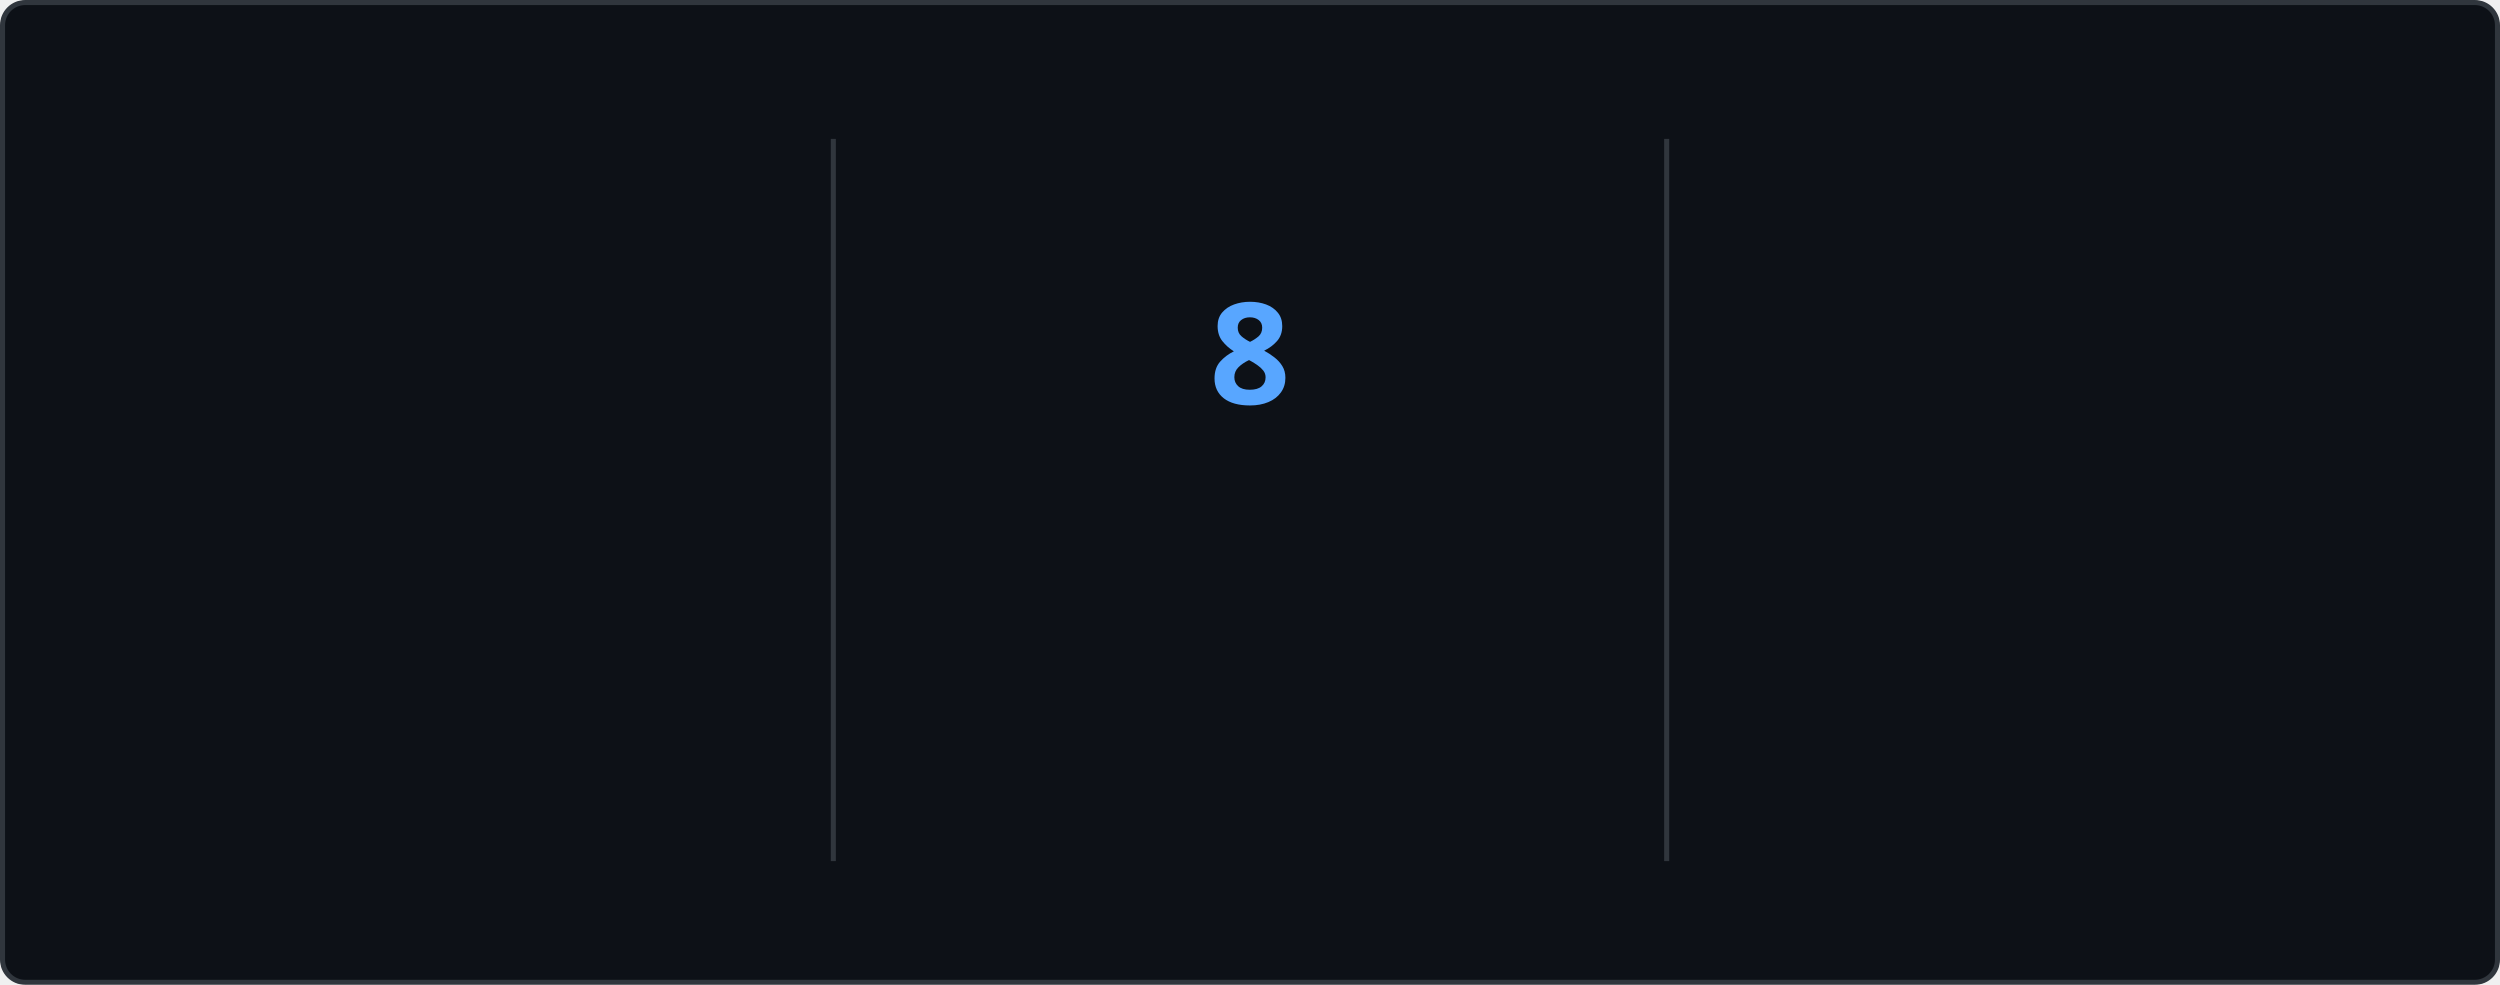
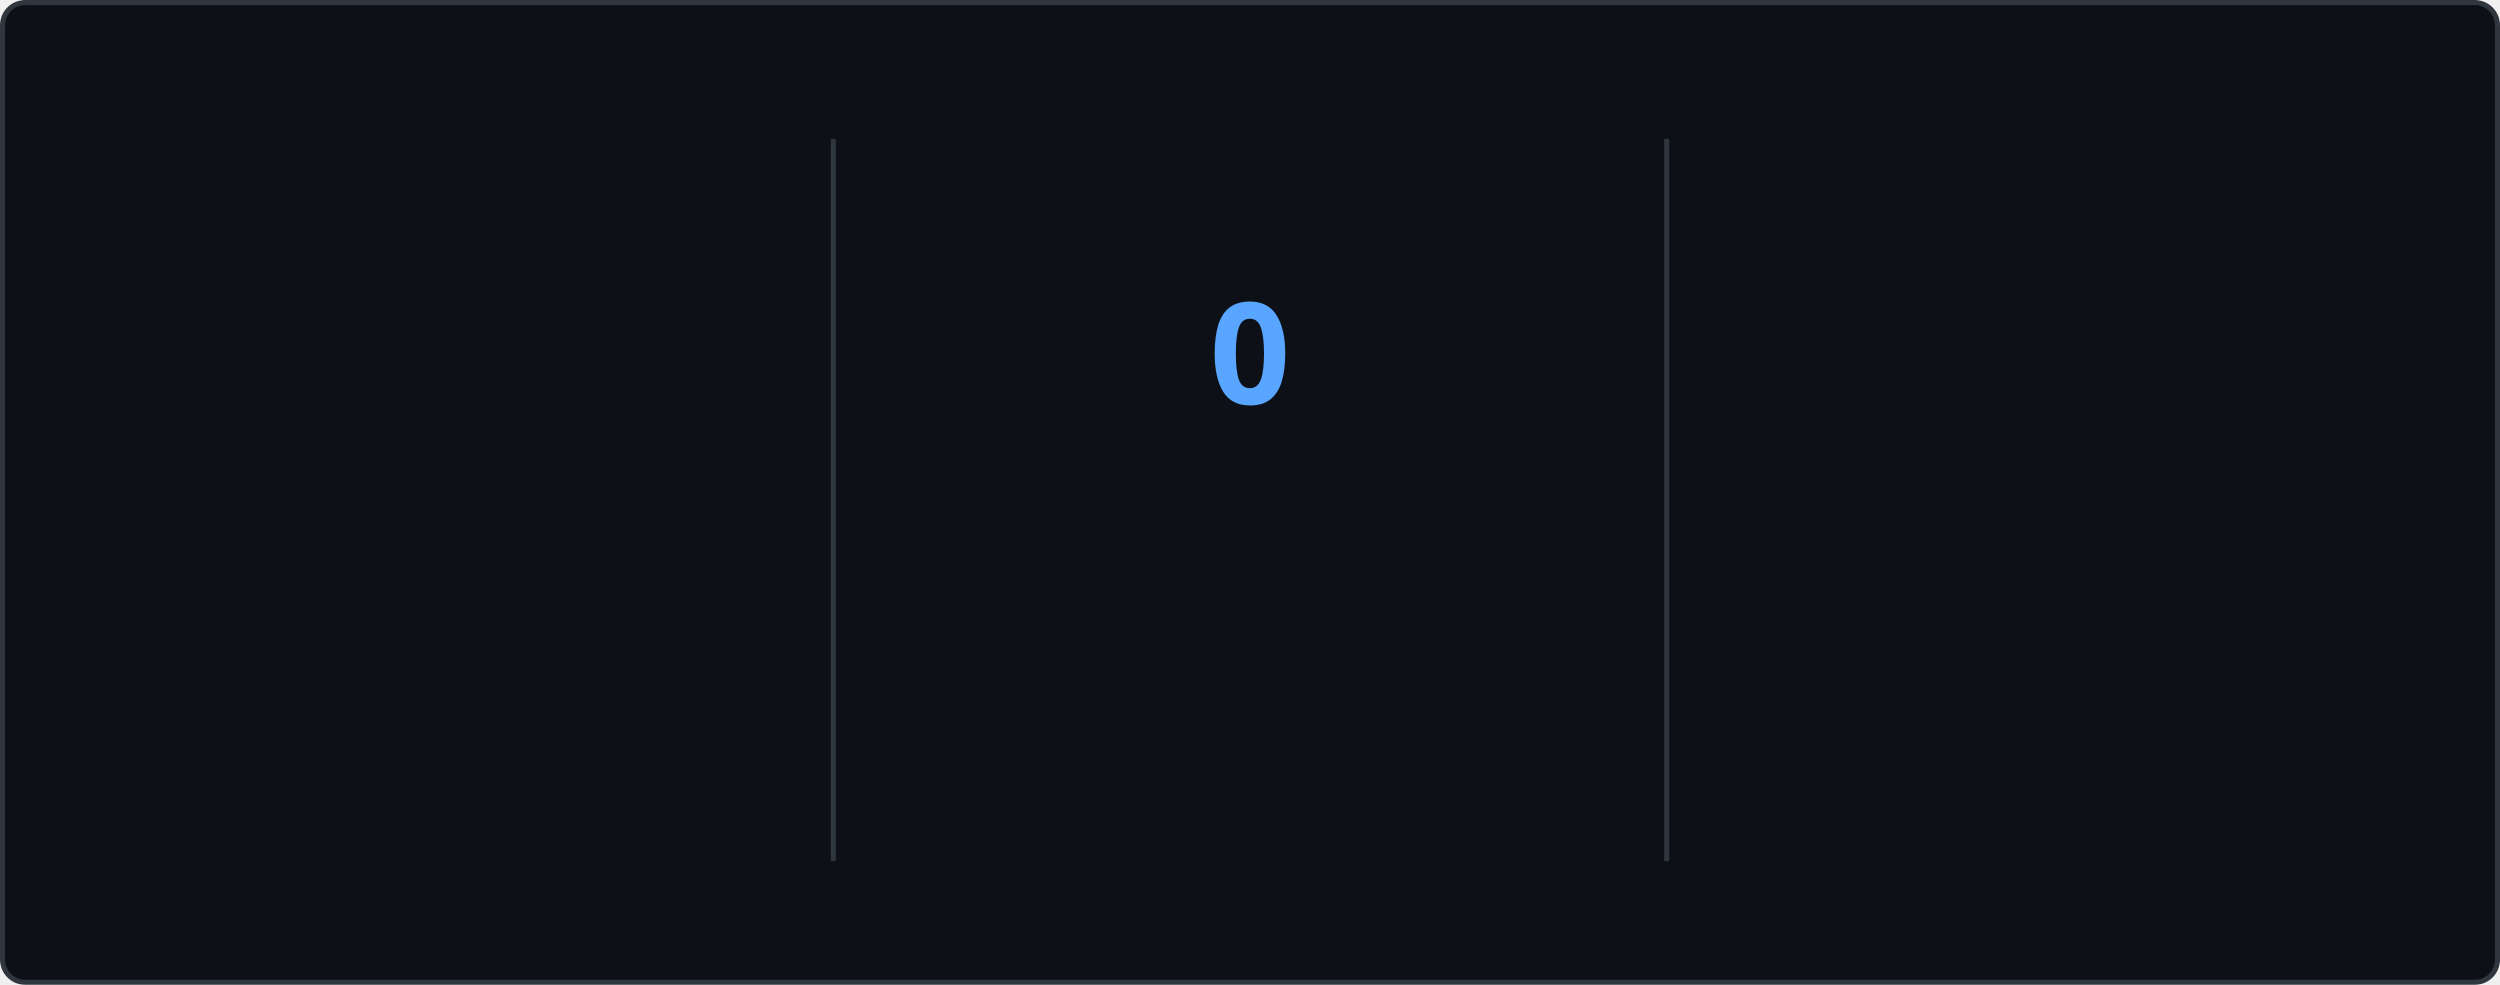
<svg xmlns="http://www.w3.org/2000/svg" style="isolation: isolate" viewBox="0 0 495 195" width="495px" height="195px" direction="ltr">
  <style>
    @keyframes currstreak {
      0% { font-size: 3px; opacity: 0.2; }
      80% { font-size: 34px; opacity: 1; }
      100% { font-size: 28px; opacity: 1; }
    }
    @keyframes fadein {
      0% { opacity: 0; }
      100% { opacity: 1; }
    }
    .big-number {
      font-family: "Segoe UI", Ubuntu, sans-serif;
      font-weight: 700;
      font-size: 28px;
      fill: #e6edf3;
    }
    .label {
      font-family: "Segoe UI", Ubuntu, sans-serif;
      font-weight: 400;
      font-size: 14px;
      fill: #e6edf3;
    }
    .range-text {
      font-family: "Segoe UI", Ubuntu, sans-serif;
      font-weight: 400;
      font-size: 12px;
      fill: #8b949e;
    }
    .current-streak-num {
      font-family: "Segoe UI", Ubuntu, sans-serif;
      font-weight: 700;
      font-size: 28px;
      fill: #58a6ff;
    }</style>
  <defs>
    <clipPath id="outer_rectangle">
      <rect width="495" height="195" rx="4.5" />
    </clipPath>
    <mask id="mask_out_ring_behind_fire">
      <rect width="495" height="195" fill="white" />
      <ellipse id="mask-ellipse" cx="247.5" cy="32" rx="13" ry="18" fill="black" />
    </mask>
  </defs>
  <g clip-path="url(#outer_rectangle)">
    <g style="isolation: isolate">
      <rect fill="#0d1117" rx="4.5" x="0.5" y="0.5" width="494" height="194" stroke="#30363d" />
    </g>
    <g style="isolation: isolate">
      <line x1="165" y1="28" x2="165" y2="170" vector-effect="non-scaling-stroke" stroke-width="1" stroke="#30363d" stroke-linejoin="miter" stroke-linecap="square" stroke-miterlimit="3" />
      <line x1="330" y1="28" x2="330" y2="170" vector-effect="non-scaling-stroke" stroke-width="1" stroke="#30363d" stroke-linejoin="miter" stroke-linecap="square" stroke-miterlimit="3" />
    </g>
    <g style="isolation: isolate">
      <g transform="translate(82.5, 48)">
        <text x="0" y="32" stroke-width="0" text-anchor="middle" class="big-number" style="opacity: 0; animation: fadein 0.5s linear forwards 0.6s">
            3.0K
          </text>
      </g>
      <g transform="translate(82.5, 84)">
        <text x="0" y="32" stroke-width="0" text-anchor="middle" class="label" style="opacity: 0; animation: fadein 0.5s linear forwards 0.7s">
            Total Contributions
          </text>
      </g>
      <g transform="translate(82.5, 114)">
        <text x="0" y="32" stroke-width="0" text-anchor="middle" class="range-text" style="opacity: 0; animation: fadein 0.5s linear forwards 0.8s">
            Jul 13 - Present
          </text>
      </g>
    </g>
    <g style="isolation: isolate">
      <g mask="url(#mask_out_ring_behind_fire)">
        <circle cx="247.5" cy="71" r="40" fill="none" stroke="#e6edf3" stroke-width="5" style="opacity: 0; animation: fadein 0.5s linear forwards 0.4s" />
      </g>
      <g transform="translate(247.5, 19.5)" stroke-opacity="0" style="opacity: 0; animation: fadein 0.5s linear forwards 0.6s">
        <path d="M -12 -0.5 L 15 -0.5 L 15 23.5 L -12 23.5 L -12 -0.5 Z" fill="none" />
        <path d="M 1.5 0.67 C 1.5 0.67 2.24 3.32 2.24 5.47 C 2.24 7.53 0.89 9.2 -1.17 9.2 C -3.23 9.2 -4.79 7.53 -4.79 5.47 L -4.76 5.11 C -6.78 7.51 -8 10.62 -8 13.99 C -8 18.41 -4.42 22 0 22 C 4.42 22 8 18.41 8 13.99 C 8 8.6 5.41 3.79 1.5 0.67 Z M -0.29 19 C -2.07 19 -3.51 17.6 -3.51 15.86 C -3.51 14.24 -2.46 13.1 -0.7 12.74 C 1.07 12.38 2.9 11.53 3.92 10.16 C 4.31 11.45 4.51 12.81 4.51 14.2 C 4.51 16.85 2.36 19 -0.29 19 Z" fill="#e6edf3" stroke-opacity="0" />
      </g>
      <g transform="translate(247.5, 48)">
        <text x="0" y="32" stroke-width="0" text-anchor="middle" class="current-streak-num" style="animation: currstreak 0.6s linear forwards">
-             8
+             0
          </text>
      </g>
      <g transform="translate(247.5, 108)">
        <text x="0" y="32" stroke-width="0" text-anchor="middle" class="label" style="opacity: 0; animation: fadein 0.5s linear forwards 0.9s">
            Current Streak
          </text>
      </g>
      <g transform="translate(247.5, 145)">
        <text x="0" y="21" stroke-width="0" text-anchor="middle" class="range-text" style="opacity: 0; animation: fadein 0.5s linear forwards 0.9s">
-             Jul 10 - Jul 17
+             0 days
          </text>
      </g>
    </g>
    <g style="isolation: isolate">
      <g transform="translate(412.5, 48)">
        <text x="0" y="32" stroke-width="0" text-anchor="middle" class="big-number" style="opacity: 0; animation: fadein 0.5s linear forwards 1.2s">
            18
          </text>
      </g>
      <g transform="translate(412.5, 84)">
        <text x="0" y="32" stroke-width="0" text-anchor="middle" class="label" style="opacity: 0; animation: fadein 0.5s linear forwards 1.3s">
            Longest Streak
          </text>
      </g>
      <g transform="translate(412.5, 114)">
        <text x="0" y="32" stroke-width="0" text-anchor="middle" class="range-text" style="opacity: 0; animation: fadein 0.5s linear forwards 1.4s">
            Jun 10 - Jun 27
          </text>
      </g>
    </g>
  </g>
</svg>
